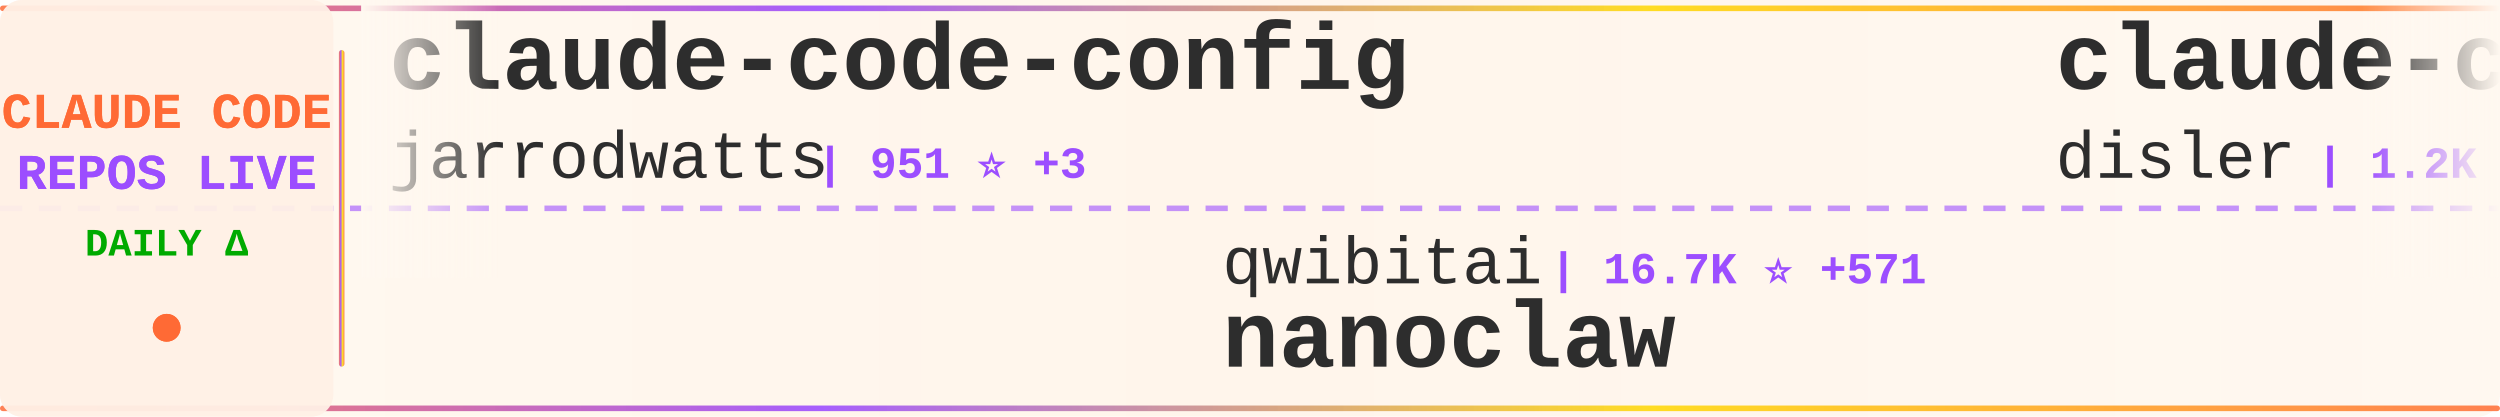
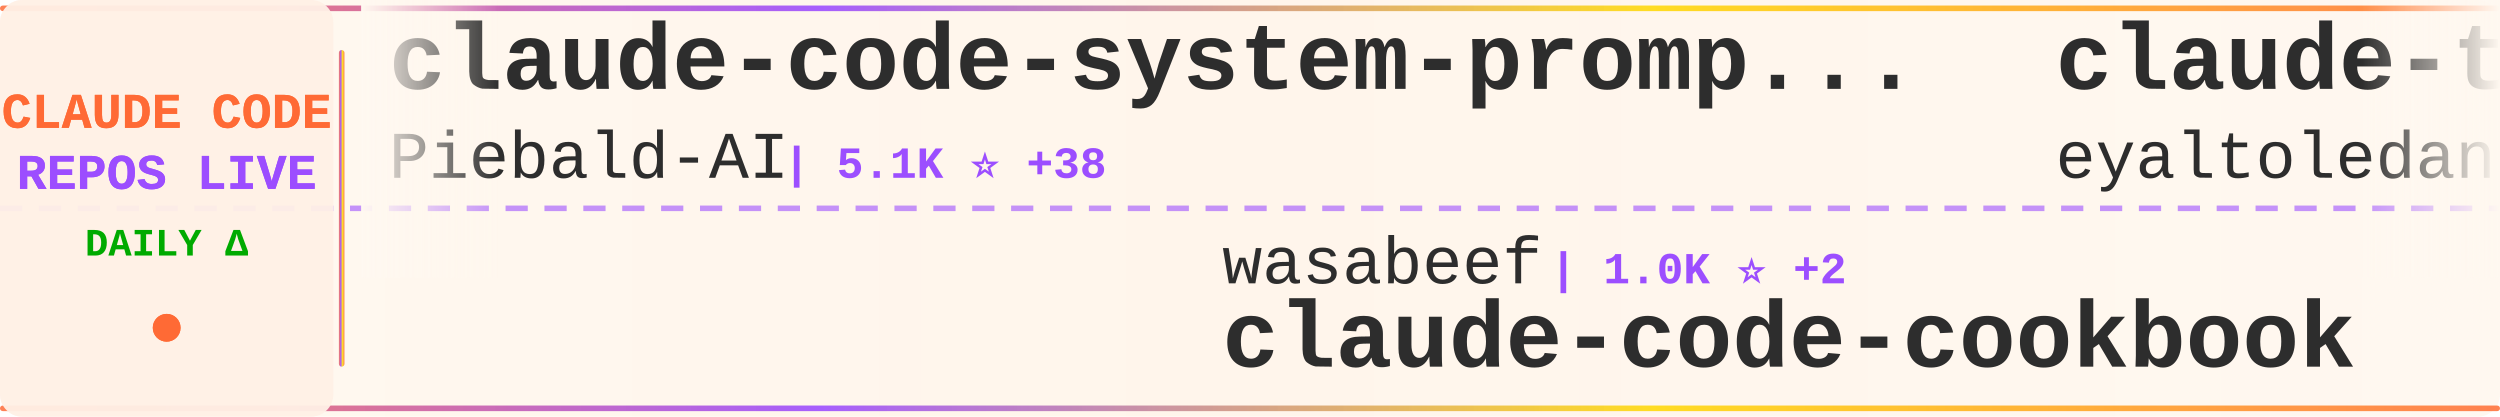
<svg xmlns="http://www.w3.org/2000/svg" width="900" height="150">
  <defs>
    <linearGradient id="tickerBg" x1="0%" y1="0%" x2="100%" y2="0%">
      <stop offset="0%" style="stop-color:#fff8f0;stop-opacity:0.98" />
      <stop offset="50%" style="stop-color:#fff5eb;stop-opacity:1" />
      <stop offset="100%" style="stop-color:#fff8f0;stop-opacity:0.98" />
    </linearGradient>
    <linearGradient id="borderGrad" x1="0%" y1="0%" x2="100%" y2="0%">
      <stop offset="0%" style="stop-color:#FF6B35;stop-opacity:0.85">
        <animate attributeName="stop-opacity" values="0.85;1;0.85" dur="2s" repeatCount="indefinite" />
      </stop>
      <stop offset="33%" style="stop-color:#9C4EFF;stop-opacity:0.9">
        <animate attributeName="stop-opacity" values="0.9;1;0.9" dur="2.2s" repeatCount="indefinite" />
      </stop>
      <stop offset="66%" style="stop-color:#FFD700;stop-opacity:0.85">
        <animate attributeName="stop-opacity" values="0.85;1;0.85" dur="1.8s" repeatCount="indefinite" />
      </stop>
      <stop offset="100%" style="stop-color:#FF6B35;stop-opacity:0.85">
        <animate attributeName="stop-opacity" values="0.85;1;0.85" dur="2s" repeatCount="indefinite" />
      </stop>
    </linearGradient>
    <filter id="textGlow">
      <feGaussianBlur stdDeviation="0.15" result="coloredBlur" />
      <feMerge>
        <feMergeNode in="coloredBlur" />
        <feMergeNode in="SourceGraphic" />
      </feMerge>
    </filter>
    <filter id="metricGlow">
      <feGaussianBlur stdDeviation="0.2" result="coloredBlur" />
      <feMerge>
        <feMergeNode in="coloredBlur" />
        <feMergeNode in="SourceGraphic" />
      </feMerge>
    </filter>
    <linearGradient id="leftFade" x1="0%" y1="0%" x2="100%" y2="0%">
      <stop offset="0%" style="stop-color:#fff8f0;stop-opacity:1" />
      <stop offset="100%" style="stop-color:#fff8f0;stop-opacity:0" />
    </linearGradient>
    <linearGradient id="rightFade" x1="0%" y1="0%" x2="100%" y2="0%">
      <stop offset="0%" style="stop-color:#fff8f0;stop-opacity:0" />
      <stop offset="100%" style="stop-color:#fff8f0;stop-opacity:1" />
    </linearGradient>
  </defs>
  <rect width="900" height="150" fill="url(#tickerBg)" rx="8" />
  <rect x="0" y="2" width="900" height="2" fill="url(#borderGrad)" rx="1" />
  <rect x="0" y="146" width="900" height="2" fill="url(#borderGrad)" rx="1" />
  <line x1="0" y1="75" x2="900" y2="75" stroke="#9C4EFF" stroke-width="2" stroke-dasharray="8 6" opacity="0.6" />
  <rect x="0" y="0" width="120" height="150" fill="#fff0e6" opacity="0.95" rx="8" />
  <text x="60" y="46" font-family="'Courier New', monospace" font-size="18" font-weight="bold" fill="#FF6B35" text-anchor="middle" filter="url(#textGlow)">
    CLAUDE CODE
  </text>
  <text x="60" y="68" font-family="'Courier New', monospace" font-size="18" font-weight="bold" fill="#9C4EFF" text-anchor="middle" filter="url(#textGlow)">
    REPOS LIVE
  </text>
  <text x="60" y="92" font-family="'Courier New', monospace" font-size="14" font-weight="bold" fill="#00aa00" text-anchor="middle">
    DAILY Δ
  </text>
  <circle cx="60" cy="118" r="5" fill="#FF6B35" filter="url(#metricGlow)">
    <animate attributeName="r" values="4;6;4" dur="1.5s" repeatCount="indefinite" />
    <animate attributeName="opacity" values="0.6;1;0.6" dur="1.5s" repeatCount="indefinite" />
  </circle>
  <rect x="122" y="18" width="2" height="114" fill="url(#borderGrad)" rx="1" />
  <clipPath id="tickerClip">
    <rect x="130" y="0" width="770" height="150" />
  </clipPath>
  <g clip-path="url(#tickerClip)">
    <g id="tickerItems">
      <animateTransform attributeName="transform" attributeType="XML" type="translate" from="0 0" to="-3000 0" dur="54s" repeatCount="indefinite" />
      <g transform="translate(0, 0)">
-         <text x="140" y="32" font-family="'Courier New', monospace" font-size="34" font-weight="bold" fill="#2d2d2d">claude-code-config</text>
-         <text x="140" y="64" font-family="'Courier New', monospace" font-size="24" font-weight="normal" fill="#2d2d2d" opacity="1.0">jarrodwatts</text>
-         <text x="294" y="64" font-family="'Courier New', monospace" font-size="16" font-weight="bold" fill="#9C4EFF"> | 951 ⭐ +3</text>
+         <text x="140" y="32" font-family="'Courier New', monospace" font-size="34" font-weight="bold" fill="#2d2d2d">claude-code-system-promp...</text>
+         <text x="140" y="64" font-family="'Courier New', monospace" font-size="24" font-weight="normal" fill="#2d2d2d" opacity="1.0">Piebald-AI</text>
+         <text x="282" y="64" font-family="'Courier New', monospace" font-size="16" font-weight="bold" fill="#9C4EFF"> | 5.1K ⭐ +38</text>
      </g>
      <g transform="translate(300, 0)">
-         <text x="140" y="102" font-family="'Courier New', monospace" font-size="24" font-weight="normal" fill="#2d2d2d" opacity="1.0">qwibitai</text>
-         <text x="258" y="102" font-family="'Courier New', monospace" font-size="16" font-weight="bold" fill="#9C4EFF"> | 16.7K ⭐ +571</text>
-         <text x="140" y="132" font-family="'Courier New', monospace" font-size="34" font-weight="bold" fill="#2d2d2d">nanoclaw</text>
+         <text x="140" y="102" font-family="'Courier New', monospace" font-size="24" font-weight="normal" fill="#2d2d2d" opacity="1.0">wasabeef</text>
+         <text x="258" y="102" font-family="'Courier New', monospace" font-size="16" font-weight="bold" fill="#9C4EFF"> | 1.0K ⭐ +2</text>
+         <text x="140" y="132" font-family="'Courier New', monospace" font-size="34" font-weight="bold" fill="#2d2d2d">claude-code-cookbook</text>
      </g>
      <g transform="translate(600, 0)">
+         <text x="140" y="32" font-family="'Courier New', monospace" font-size="34" font-weight="bold" fill="#2d2d2d">claude-task-master</text>
+         <text x="140" y="64" font-family="'Courier New', monospace" font-size="24" font-weight="normal" fill="#2d2d2d" opacity="1.0">eyaltoledano</text>
+         <text x="306" y="64" font-family="'Courier New', monospace" font-size="16" font-weight="bold" fill="#9C4EFF"> | 25.7K ⭐ +11</text>
+       </g>
+       <g transform="translate(900, 0)">
+         <text x="140" y="102" font-family="'Courier New', monospace" font-size="24" font-weight="normal" fill="#2d2d2d" opacity="1.0">feiskyer</text>
+         <text x="258" y="102" font-family="'Courier New', monospace" font-size="16" font-weight="bold" fill="#9C4EFF"> | 1.2K ⭐ +3</text>
+         <text x="140" y="132" font-family="'Courier New', monospace" font-size="34" font-weight="bold" fill="#2d2d2d">claude-code-settings</text>
+       </g>
+       <g transform="translate(1200, 0)">
+         <text x="140" y="32" font-family="'Courier New', monospace" font-size="34" font-weight="bold" fill="#2d2d2d">claude-code-prompt-impro...</text>
+         <text x="140" y="64" font-family="'Courier New', monospace" font-size="24" font-weight="normal" fill="#2d2d2d" opacity="1.0">severity1</text>
+         <text x="270" y="64" font-family="'Courier New', monospace" font-size="16" font-weight="bold" fill="#9C4EFF"> | 1.2K ⭐ +1</text>
+       </g>
+       <g transform="translate(1500, 0)">
+         <text x="140" y="102" font-family="'Courier New', monospace" font-size="24" font-weight="normal" fill="#2d2d2d" opacity="1.0">wshobson</text>
+         <text x="258" y="102" font-family="'Courier New', monospace" font-size="16" font-weight="bold" fill="#9C4EFF"> | 29.8K ⭐ +162</text>
+         <text x="140" y="132" font-family="'Courier New', monospace" font-size="34" font-weight="bold" fill="#2d2d2d">agents</text>
+       </g>
+       <g transform="translate(1800, 0)">
+         <text x="140" y="32" font-family="'Courier New', monospace" font-size="34" font-weight="bold" fill="#2d2d2d">claude-code-infrastructu...</text>
+         <text x="140" y="64" font-family="'Courier New', monospace" font-size="24" font-weight="normal" fill="#2d2d2d" opacity="1.0">diet103</text>
+         <text x="246" y="64" font-family="'Courier New', monospace" font-size="16" font-weight="bold" fill="#9C4EFF"> | 9.1K ⭐ +11</text>
+       </g>
+       <g transform="translate(2100, 0)">
+         <text x="140" y="102" font-family="'Courier New', monospace" font-size="24" font-weight="normal" fill="#2d2d2d" opacity="1.0">catlog22</text>
+         <text x="258" y="102" font-family="'Courier New', monospace" font-size="16" font-weight="bold" fill="#9C4EFF"> | 1.4K ⭐ +8</text>
+         <text x="140" y="132" font-family="'Courier New', monospace" font-size="34" font-weight="bold" fill="#2d2d2d">Claude-Code-Workflow</text>
+       </g>
+       <g transform="translate(2400, 0)">
        <text x="140" y="32" font-family="'Courier New', monospace" font-size="34" font-weight="bold" fill="#2d2d2d">claude-code-hooks-multi-...</text>
        <text x="140" y="64" font-family="'Courier New', monospace" font-size="24" font-weight="normal" fill="#2d2d2d" opacity="1.0">disler</text>
-         <text x="234" y="64" font-family="'Courier New', monospace" font-size="16" font-weight="bold" fill="#9C4EFF"> | 1.2K ⭐ +4</text>
-       </g>
-       <g transform="translate(900, 0)">
-         <text x="140" y="102" font-family="'Courier New', monospace" font-size="24" font-weight="normal" fill="#2d2d2d" opacity="1.0">musistudio</text>
-         <text x="282" y="102" font-family="'Courier New', monospace" font-size="16" font-weight="bold" fill="#9C4EFF"> | 28.6K ⭐ +65</text>
-         <text x="140" y="132" font-family="'Courier New', monospace" font-size="34" font-weight="bold" fill="#2d2d2d">claude-code-router</text>
-       </g>
-       <g transform="translate(1200, 0)">
-         <text x="140" y="32" font-family="'Courier New', monospace" font-size="34" font-weight="bold" fill="#2d2d2d">claude-code-base-action</text>
-         <text x="140" y="64" font-family="'Courier New', monospace" font-size="24" font-weight="normal" fill="#2d2d2d" opacity="1.0">anthropics</text>
-         <text x="282" y="64" font-family="'Courier New', monospace" font-size="16" font-weight="bold" fill="#9C4EFF"> | 589 ⭐</text>
-       </g>
-       <g transform="translate(1500, 0)">
-         <text x="140" y="102" font-family="'Courier New', monospace" font-size="24" font-weight="normal" fill="#2d2d2d" opacity="1.0">code-yeongyu</text>
-         <text x="306" y="102" font-family="'Courier New', monospace" font-size="16" font-weight="bold" fill="#9C4EFF"> | 35.6K ⭐ +338</text>
-         <text x="140" y="132" font-family="'Courier New', monospace" font-size="34" font-weight="bold" fill="#2d2d2d">oh-my-opencode</text>
-       </g>
-       <g transform="translate(1800, 0)">
-         <text x="140" y="32" font-family="'Courier New', monospace" font-size="34" font-weight="bold" fill="#2d2d2d">claude-code</text>
-         <text x="140" y="64" font-family="'Courier New', monospace" font-size="24" font-weight="normal" fill="#2d2d2d" opacity="1.0">laravel</text>
-         <text x="246" y="64" font-family="'Courier New', monospace" font-size="16" font-weight="bold" fill="#9C4EFF"> | 506 ⭐ +1</text>
-       </g>
-       <g transform="translate(2100, 0)">
-         <text x="140" y="102" font-family="'Courier New', monospace" font-size="24" font-weight="normal" fill="#2d2d2d" opacity="1.0">alirezarezvani</text>
-         <text x="330" y="102" font-family="'Courier New', monospace" font-size="16" font-weight="bold" fill="#9C4EFF"> | 553 ⭐ +4</text>
-         <text x="140" y="132" font-family="'Courier New', monospace" font-size="34" font-weight="bold" fill="#2d2d2d">claude-code-tresor</text>
-       </g>
-       <g transform="translate(2400, 0)">
-         <text x="140" y="32" font-family="'Courier New', monospace" font-size="34" font-weight="bold" fill="#2d2d2d">sc-claude-code-files</text>
-         <text x="140" y="64" font-family="'Courier New', monospace" font-size="24" font-weight="normal" fill="#2d2d2d" opacity="1.0">https-deeplearning-ai</text>
-         <text x="414" y="64" font-family="'Courier New', monospace" font-size="16" font-weight="bold" fill="#9C4EFF"> | 429 ⭐ +2</text>
+         <text x="234" y="64" font-family="'Courier New', monospace" font-size="16" font-weight="bold" fill="#9C4EFF"> | 1.2K ⭐ +5</text>
      </g>
      <g transform="translate(2700, 0)">
-         <text x="140" y="102" font-family="'Courier New', monospace" font-size="24" font-weight="normal" fill="#2d2d2d" opacity="1.0">frankbria</text>
-         <text x="270" y="102" font-family="'Courier New', monospace" font-size="16" font-weight="bold" fill="#9C4EFF"> | 7.4K ⭐ +32</text>
-         <text x="140" y="132" font-family="'Courier New', monospace" font-size="34" font-weight="bold" fill="#2d2d2d">ralph-claude-code</text>
+         <text x="140" y="102" font-family="'Courier New', monospace" font-size="24" font-weight="normal" fill="#2d2d2d" opacity="1.0">davila7</text>
+         <text x="246" y="102" font-family="'Courier New', monospace" font-size="16" font-weight="bold" fill="#9C4EFF"> | 21.7K ⭐ +186</text>
+         <text x="140" y="132" font-family="'Courier New', monospace" font-size="34" font-weight="bold" fill="#2d2d2d">claude-code-templates</text>
      </g>
      <g transform="translate(3000, 0)">
-         <text x="140" y="32" font-family="'Courier New', monospace" font-size="34" font-weight="bold" fill="#2d2d2d">claude-code-config</text>
-         <text x="140" y="64" font-family="'Courier New', monospace" font-size="24" font-weight="normal" fill="#2d2d2d" opacity="1.0">jarrodwatts</text>
-         <text x="294" y="64" font-family="'Courier New', monospace" font-size="16" font-weight="bold" fill="#9C4EFF"> | 951 ⭐ +3</text>
+         <text x="140" y="32" font-family="'Courier New', monospace" font-size="34" font-weight="bold" fill="#2d2d2d">claude-code-system-promp...</text>
+         <text x="140" y="64" font-family="'Courier New', monospace" font-size="24" font-weight="normal" fill="#2d2d2d" opacity="1.0">Piebald-AI</text>
+         <text x="282" y="64" font-family="'Courier New', monospace" font-size="16" font-weight="bold" fill="#9C4EFF"> | 5.1K ⭐ +38</text>
      </g>
      <g transform="translate(3300, 0)">
-         <text x="140" y="102" font-family="'Courier New', monospace" font-size="24" font-weight="normal" fill="#2d2d2d" opacity="1.0">qwibitai</text>
-         <text x="258" y="102" font-family="'Courier New', monospace" font-size="16" font-weight="bold" fill="#9C4EFF"> | 16.7K ⭐ +571</text>
-         <text x="140" y="132" font-family="'Courier New', monospace" font-size="34" font-weight="bold" fill="#2d2d2d">nanoclaw</text>
+         <text x="140" y="102" font-family="'Courier New', monospace" font-size="24" font-weight="normal" fill="#2d2d2d" opacity="1.0">wasabeef</text>
+         <text x="258" y="102" font-family="'Courier New', monospace" font-size="16" font-weight="bold" fill="#9C4EFF"> | 1.0K ⭐ +2</text>
+         <text x="140" y="132" font-family="'Courier New', monospace" font-size="34" font-weight="bold" fill="#2d2d2d">claude-code-cookbook</text>
      </g>
      <g transform="translate(3600, 0)">
-         <text x="140" y="32" font-family="'Courier New', monospace" font-size="34" font-weight="bold" fill="#2d2d2d">claude-code-hooks-multi-...</text>
-         <text x="140" y="64" font-family="'Courier New', monospace" font-size="24" font-weight="normal" fill="#2d2d2d" opacity="1.0">disler</text>
-         <text x="234" y="64" font-family="'Courier New', monospace" font-size="16" font-weight="bold" fill="#9C4EFF"> | 1.2K ⭐ +4</text>
+         <text x="140" y="32" font-family="'Courier New', monospace" font-size="34" font-weight="bold" fill="#2d2d2d">claude-task-master</text>
+         <text x="140" y="64" font-family="'Courier New', monospace" font-size="24" font-weight="normal" fill="#2d2d2d" opacity="1.0">eyaltoledano</text>
+         <text x="306" y="64" font-family="'Courier New', monospace" font-size="16" font-weight="bold" fill="#9C4EFF"> | 25.7K ⭐ +11</text>
      </g>
      <g transform="translate(3900, 0)">
-         <text x="140" y="102" font-family="'Courier New', monospace" font-size="24" font-weight="normal" fill="#2d2d2d" opacity="1.0">musistudio</text>
-         <text x="282" y="102" font-family="'Courier New', monospace" font-size="16" font-weight="bold" fill="#9C4EFF"> | 28.6K ⭐ +65</text>
-         <text x="140" y="132" font-family="'Courier New', monospace" font-size="34" font-weight="bold" fill="#2d2d2d">claude-code-router</text>
+         <text x="140" y="102" font-family="'Courier New', monospace" font-size="24" font-weight="normal" fill="#2d2d2d" opacity="1.0">feiskyer</text>
+         <text x="258" y="102" font-family="'Courier New', monospace" font-size="16" font-weight="bold" fill="#9C4EFF"> | 1.2K ⭐ +3</text>
+         <text x="140" y="132" font-family="'Courier New', monospace" font-size="34" font-weight="bold" fill="#2d2d2d">claude-code-settings</text>
      </g>
    </g>
  </g>
  <rect x="130" y="0" width="50" height="100" fill="url(#leftFade)" />
  <rect x="850" y="0" width="50" height="100" fill="url(#rightFade)" />
</svg>
